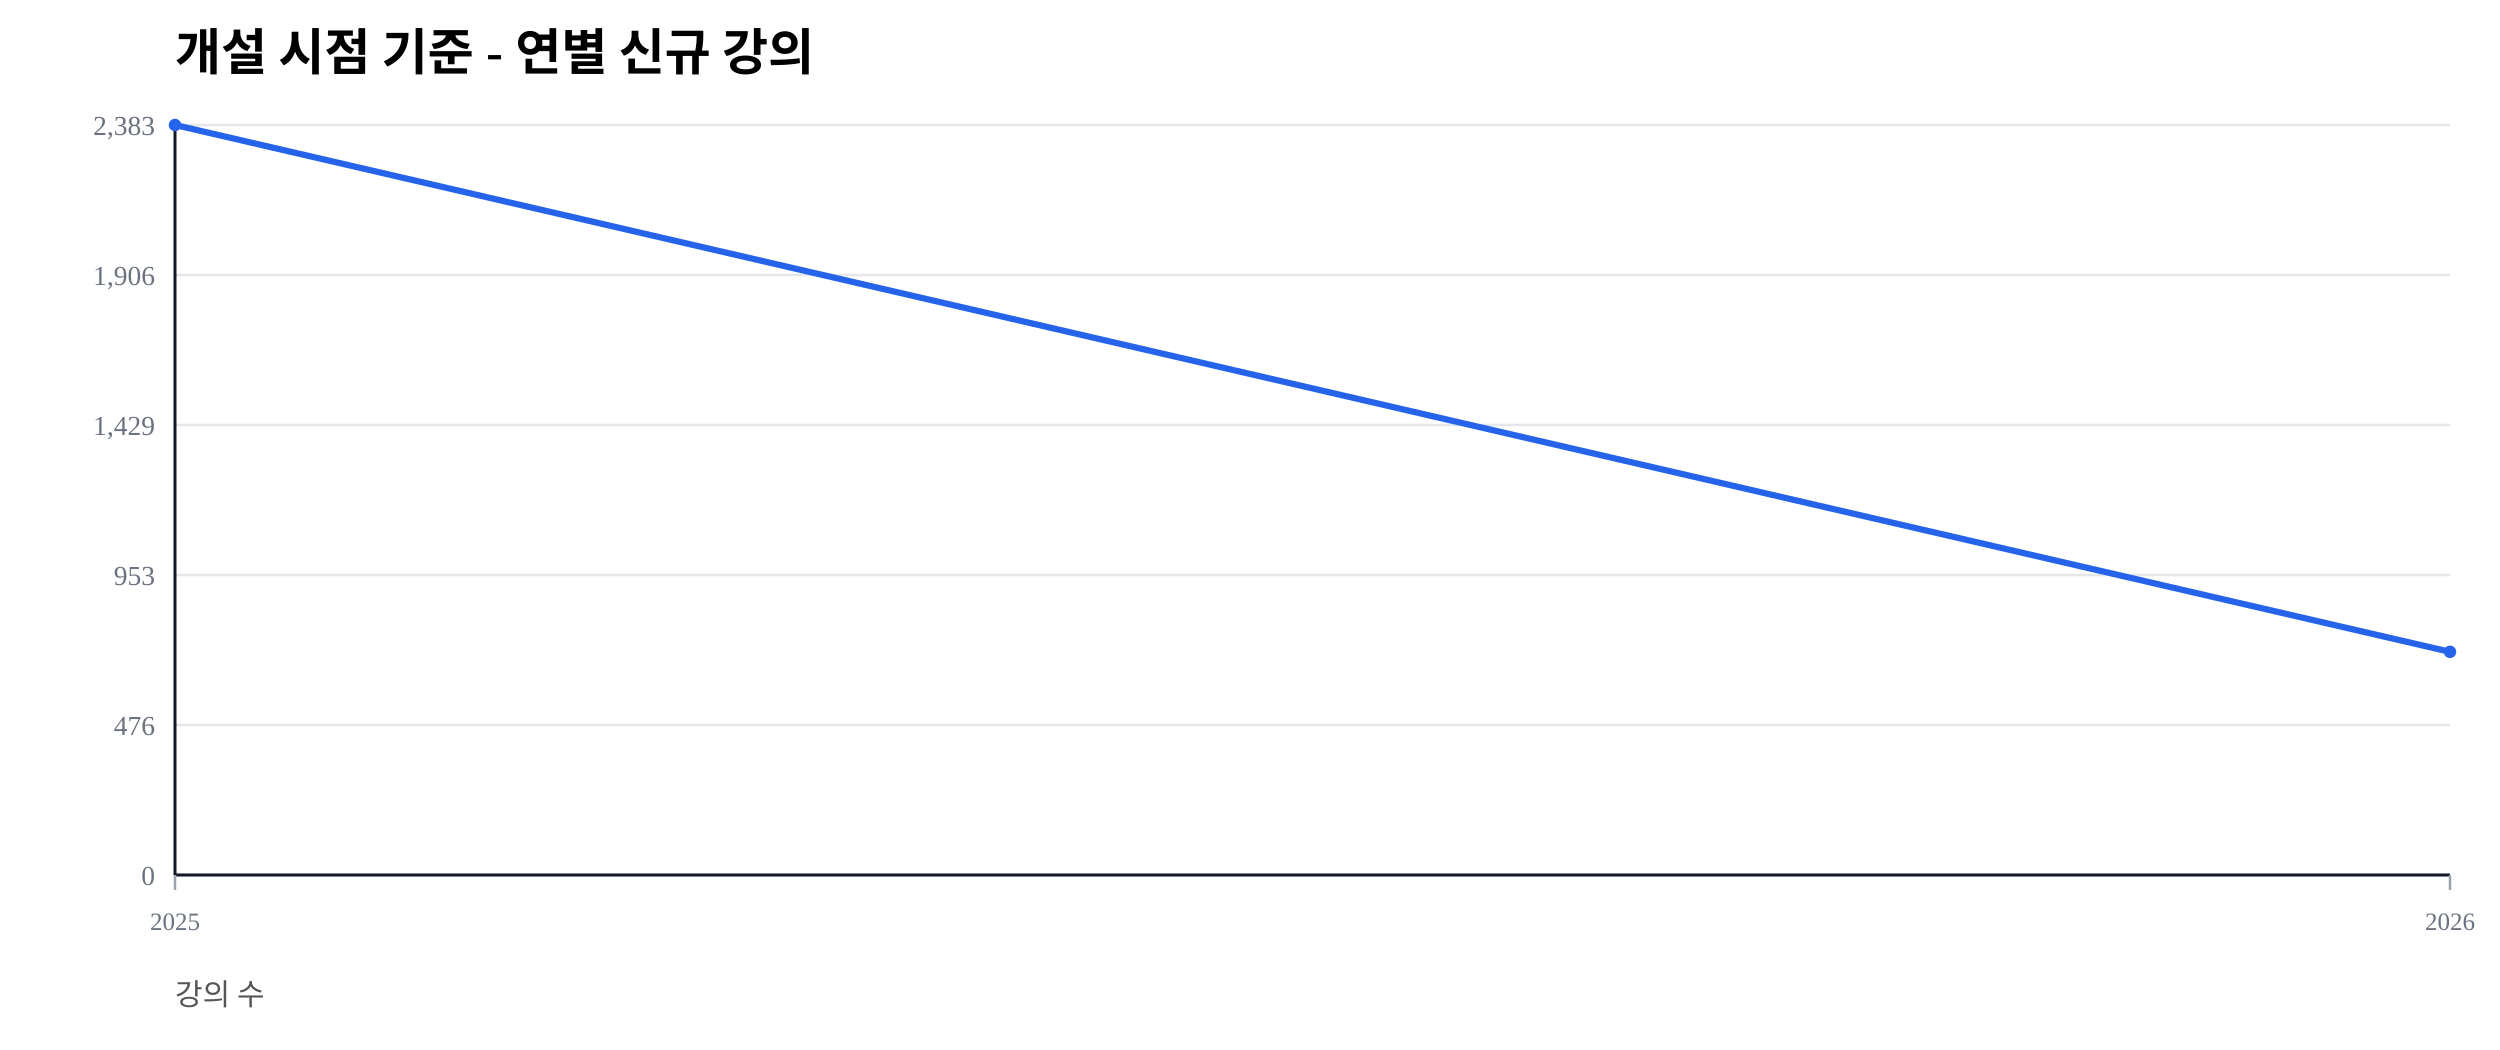
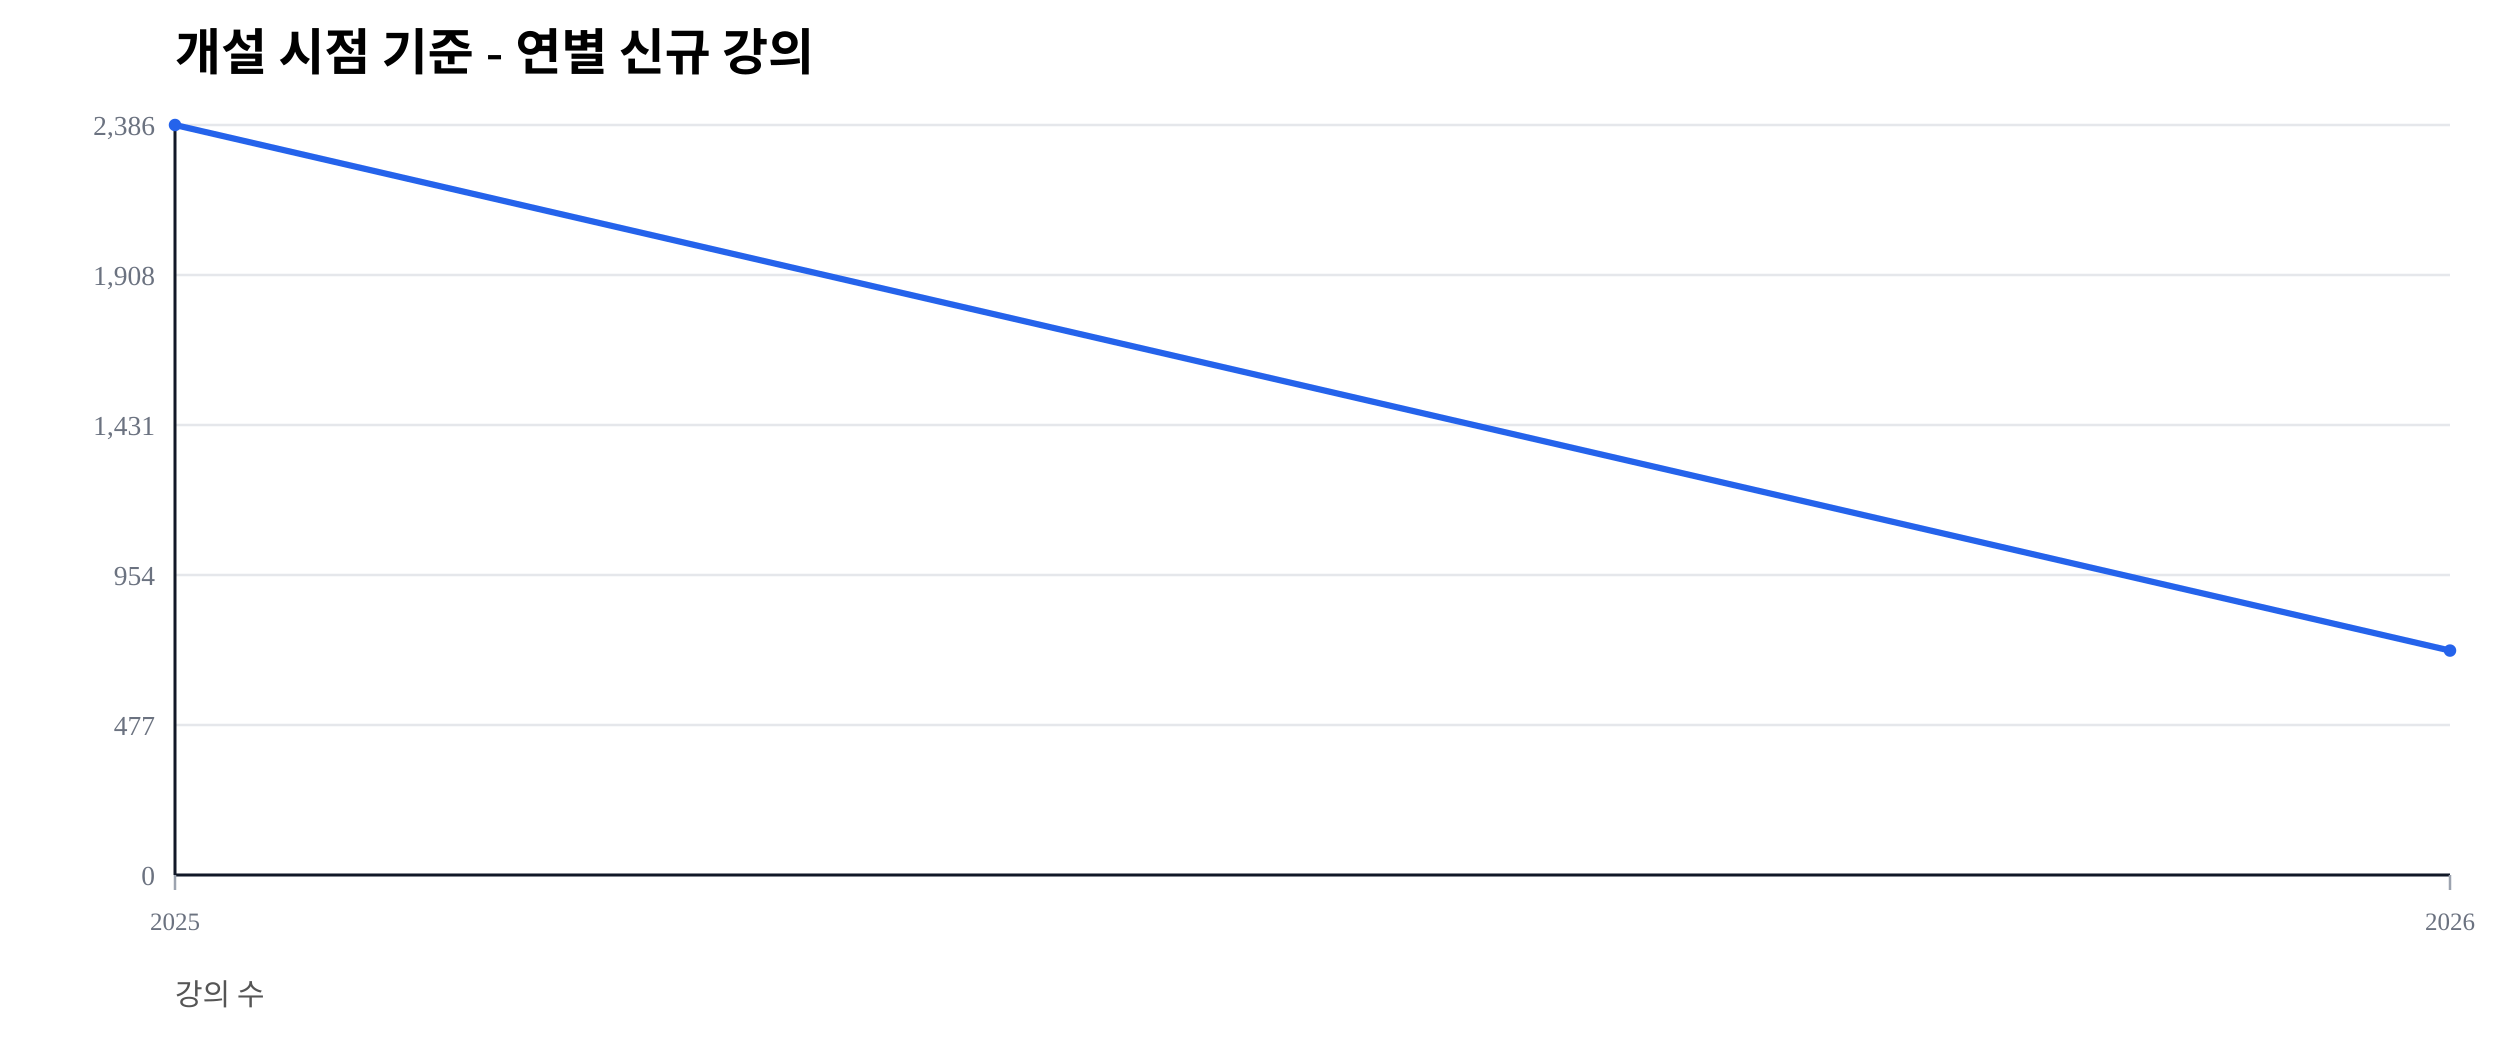
<svg xmlns="http://www.w3.org/2000/svg" width="1000" height="420" viewBox="0 0 1000 420">
  <rect width="100%" height="100%" fill="#ffffff" />
  <text x="70" y="28" font-size="20" font-weight="600">개설 시점 기준 - 연별 신규 강의</text>
  <text x="70" y="402" font-size="12" fill="#555">강의 수</text>
  <line x1="70" y1="350.00" x2="980" y2="350.00" stroke="#e5e7eb" stroke-width="1" />
  <text x="62" y="354.00" font-size="11" fill="#6b7280" text-anchor="end">0</text>
  <line x1="70" y1="290.00" x2="980" y2="290.00" stroke="#e5e7eb" stroke-width="1" />
-   <text x="62" y="294.00" font-size="11" fill="#6b7280" text-anchor="end">476</text>
+   <text x="62" y="294.00" font-size="11" fill="#6b7280" text-anchor="end">477</text>
  <line x1="70" y1="230.00" x2="980" y2="230.00" stroke="#e5e7eb" stroke-width="1" />
-   <text x="62" y="234.00" font-size="11" fill="#6b7280" text-anchor="end">953</text>
+   <text x="62" y="234.00" font-size="11" fill="#6b7280" text-anchor="end">954</text>
  <line x1="70" y1="170.00" x2="980" y2="170.00" stroke="#e5e7eb" stroke-width="1" />
-   <text x="62" y="174.00" font-size="11" fill="#6b7280" text-anchor="end">1,429</text>
+   <text x="62" y="174.00" font-size="11" fill="#6b7280" text-anchor="end">1,431</text>
  <line x1="70" y1="110.00" x2="980" y2="110.00" stroke="#e5e7eb" stroke-width="1" />
-   <text x="62" y="114.00" font-size="11" fill="#6b7280" text-anchor="end">1,906</text>
+   <text x="62" y="114.00" font-size="11" fill="#6b7280" text-anchor="end">1,908</text>
  <line x1="70" y1="50.00" x2="980" y2="50.00" stroke="#e5e7eb" stroke-width="1" />
-   <text x="62" y="54.00" font-size="11" fill="#6b7280" text-anchor="end">2,383</text>
+   <text x="62" y="54.00" font-size="11" fill="#6b7280" text-anchor="end">2,386</text>
  <line x1="70" y1="350" x2="980" y2="350" stroke="#111827" stroke-width="1.2" />
  <line x1="70" y1="50" x2="70" y2="350" stroke="#111827" stroke-width="1.2" />
  <line x1="70.00" y1="350" x2="70.00" y2="356" stroke="#9ca3af" stroke-width="1" />
  <text x="70.00" y="372" font-size="10" fill="#6b7280" text-anchor="middle">2025</text>
  <line x1="980.00" y1="350" x2="980.00" y2="356" stroke="#9ca3af" stroke-width="1" />
  <text x="980.00" y="372" font-size="10" fill="#6b7280" text-anchor="middle">2026</text>
-   <polyline fill="none" stroke="#2563eb" stroke-width="2.5" points="70.00,50.00 980.00,260.74" />
+   <polyline fill="none" stroke="#2563eb" stroke-width="2.5" points="70.00,50.00 980.00,260.23" />
  <circle cx="70.00" cy="50.00" r="2.5" fill="#2563eb" />
-   <circle cx="980.00" cy="260.74" r="2.5" fill="#2563eb" />
+   <circle cx="980.00" cy="260.23" r="2.5" fill="#2563eb" />
</svg>
